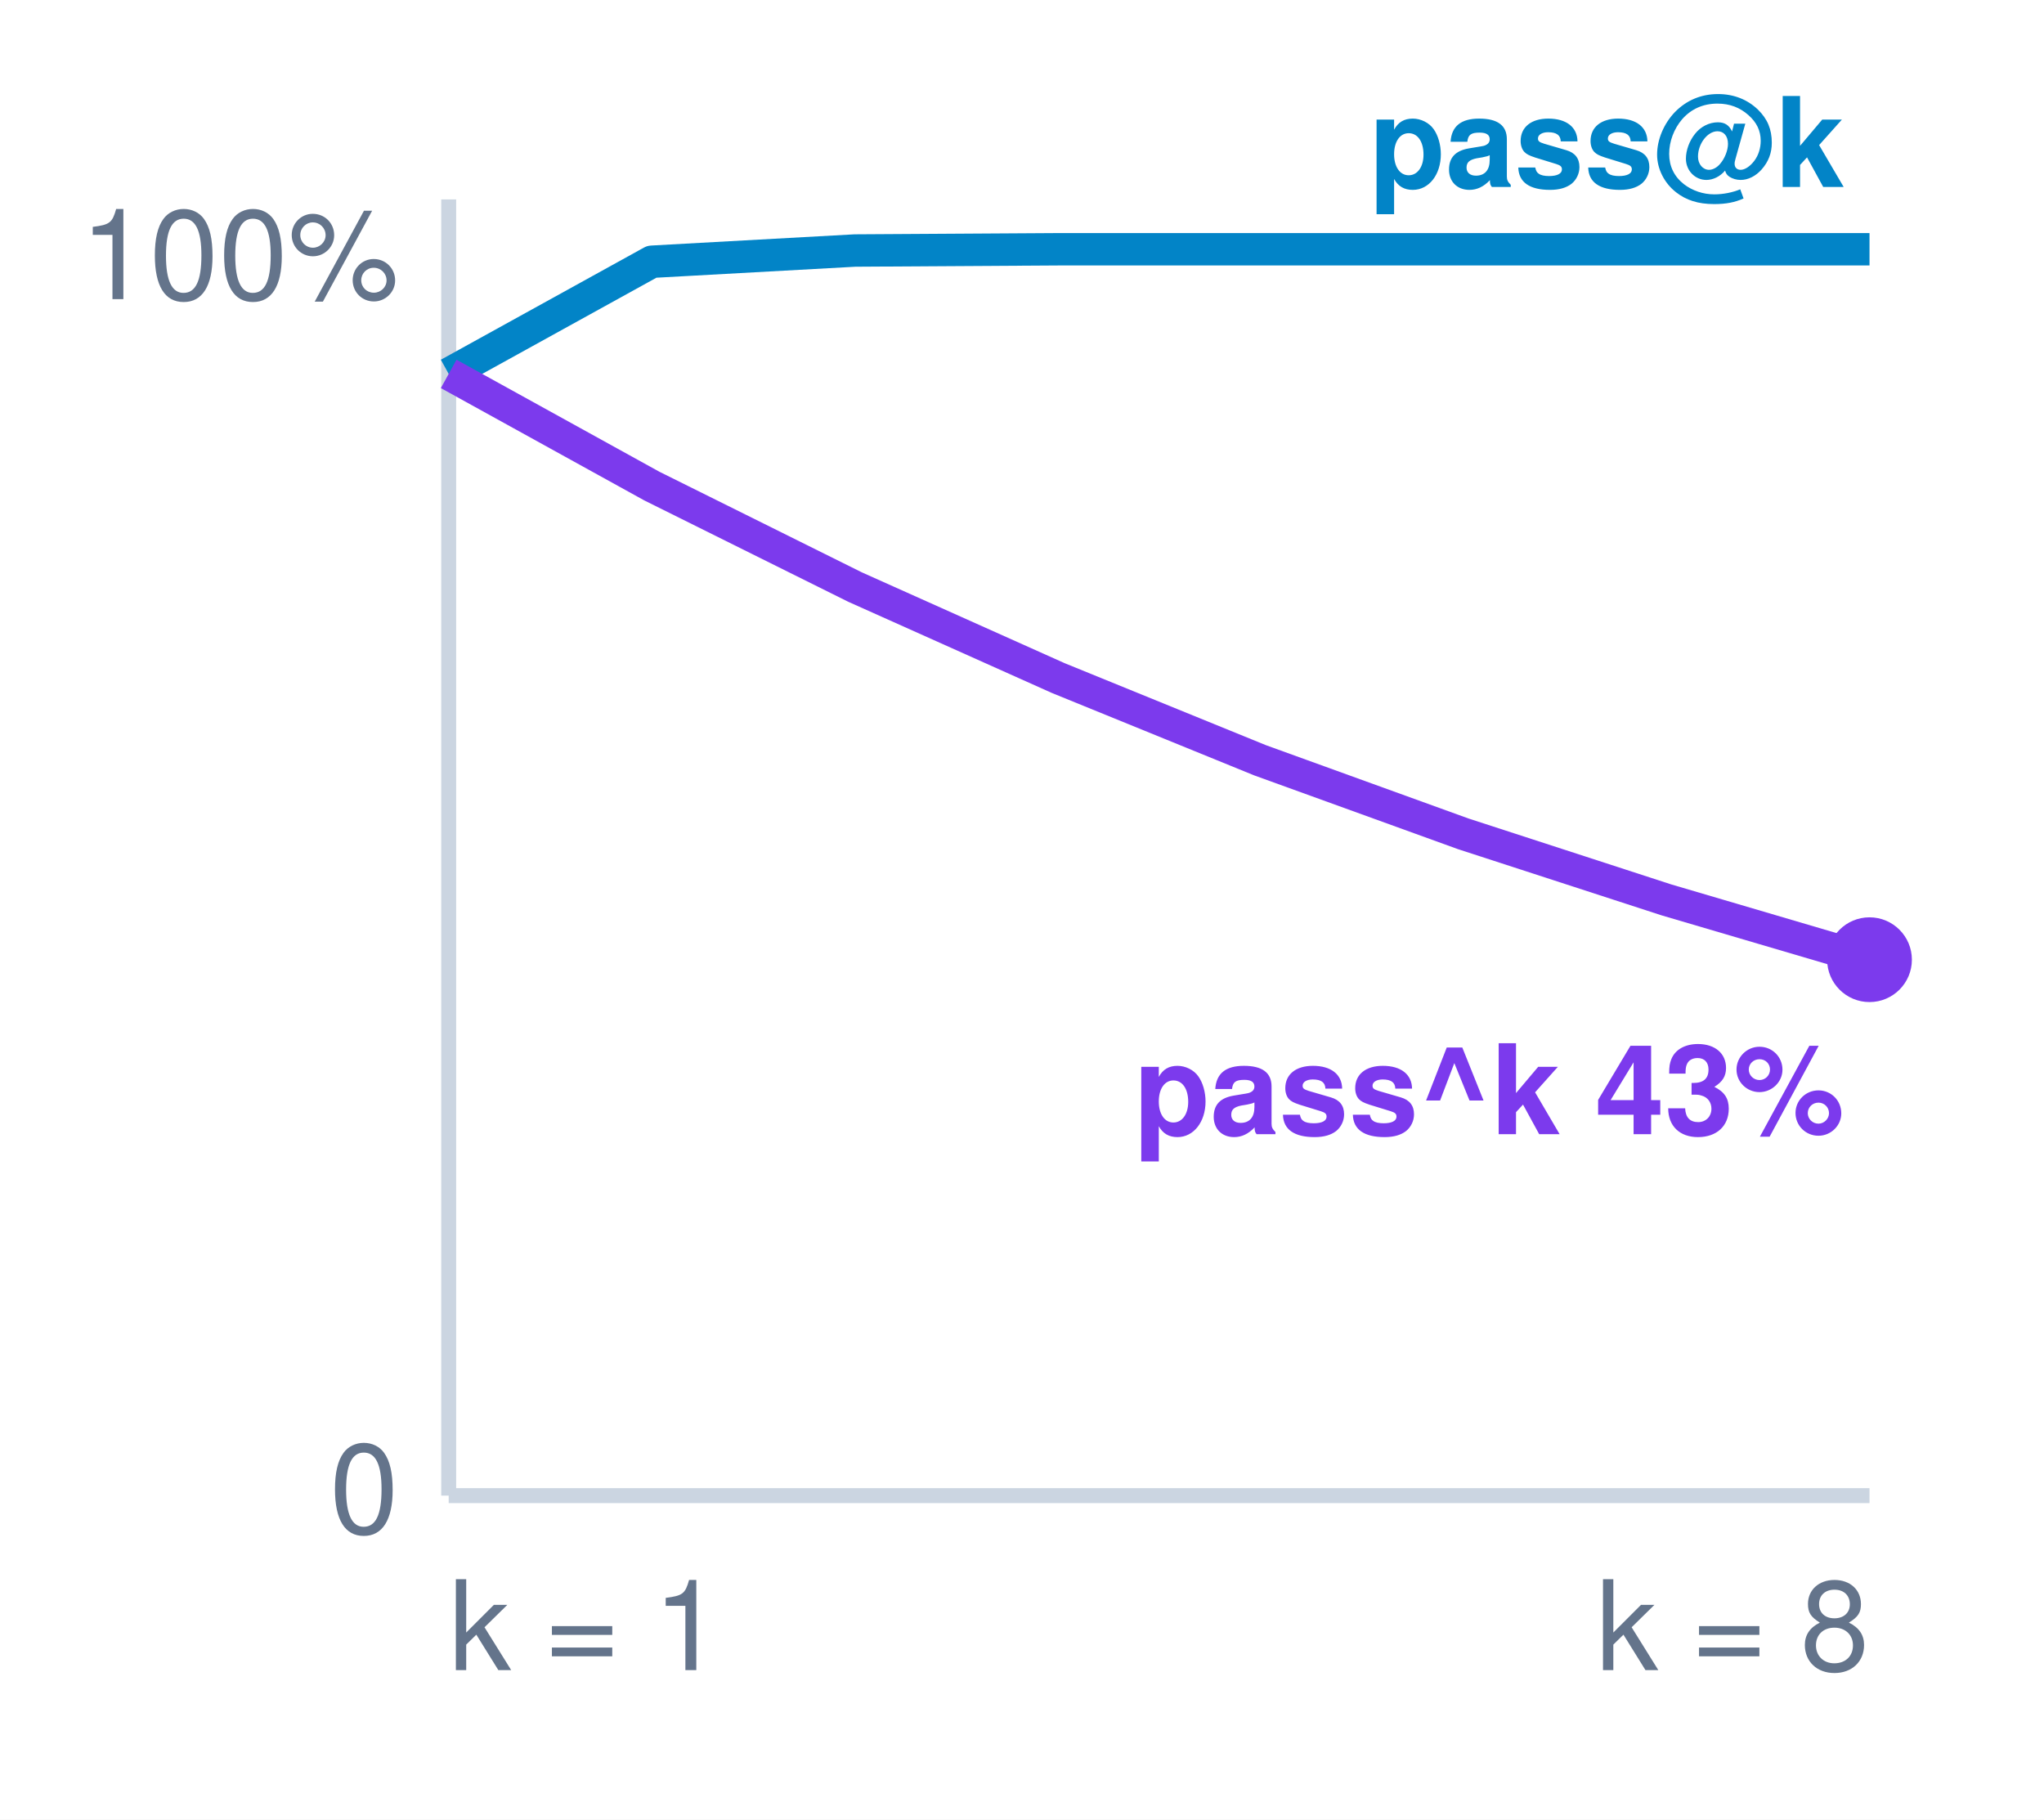
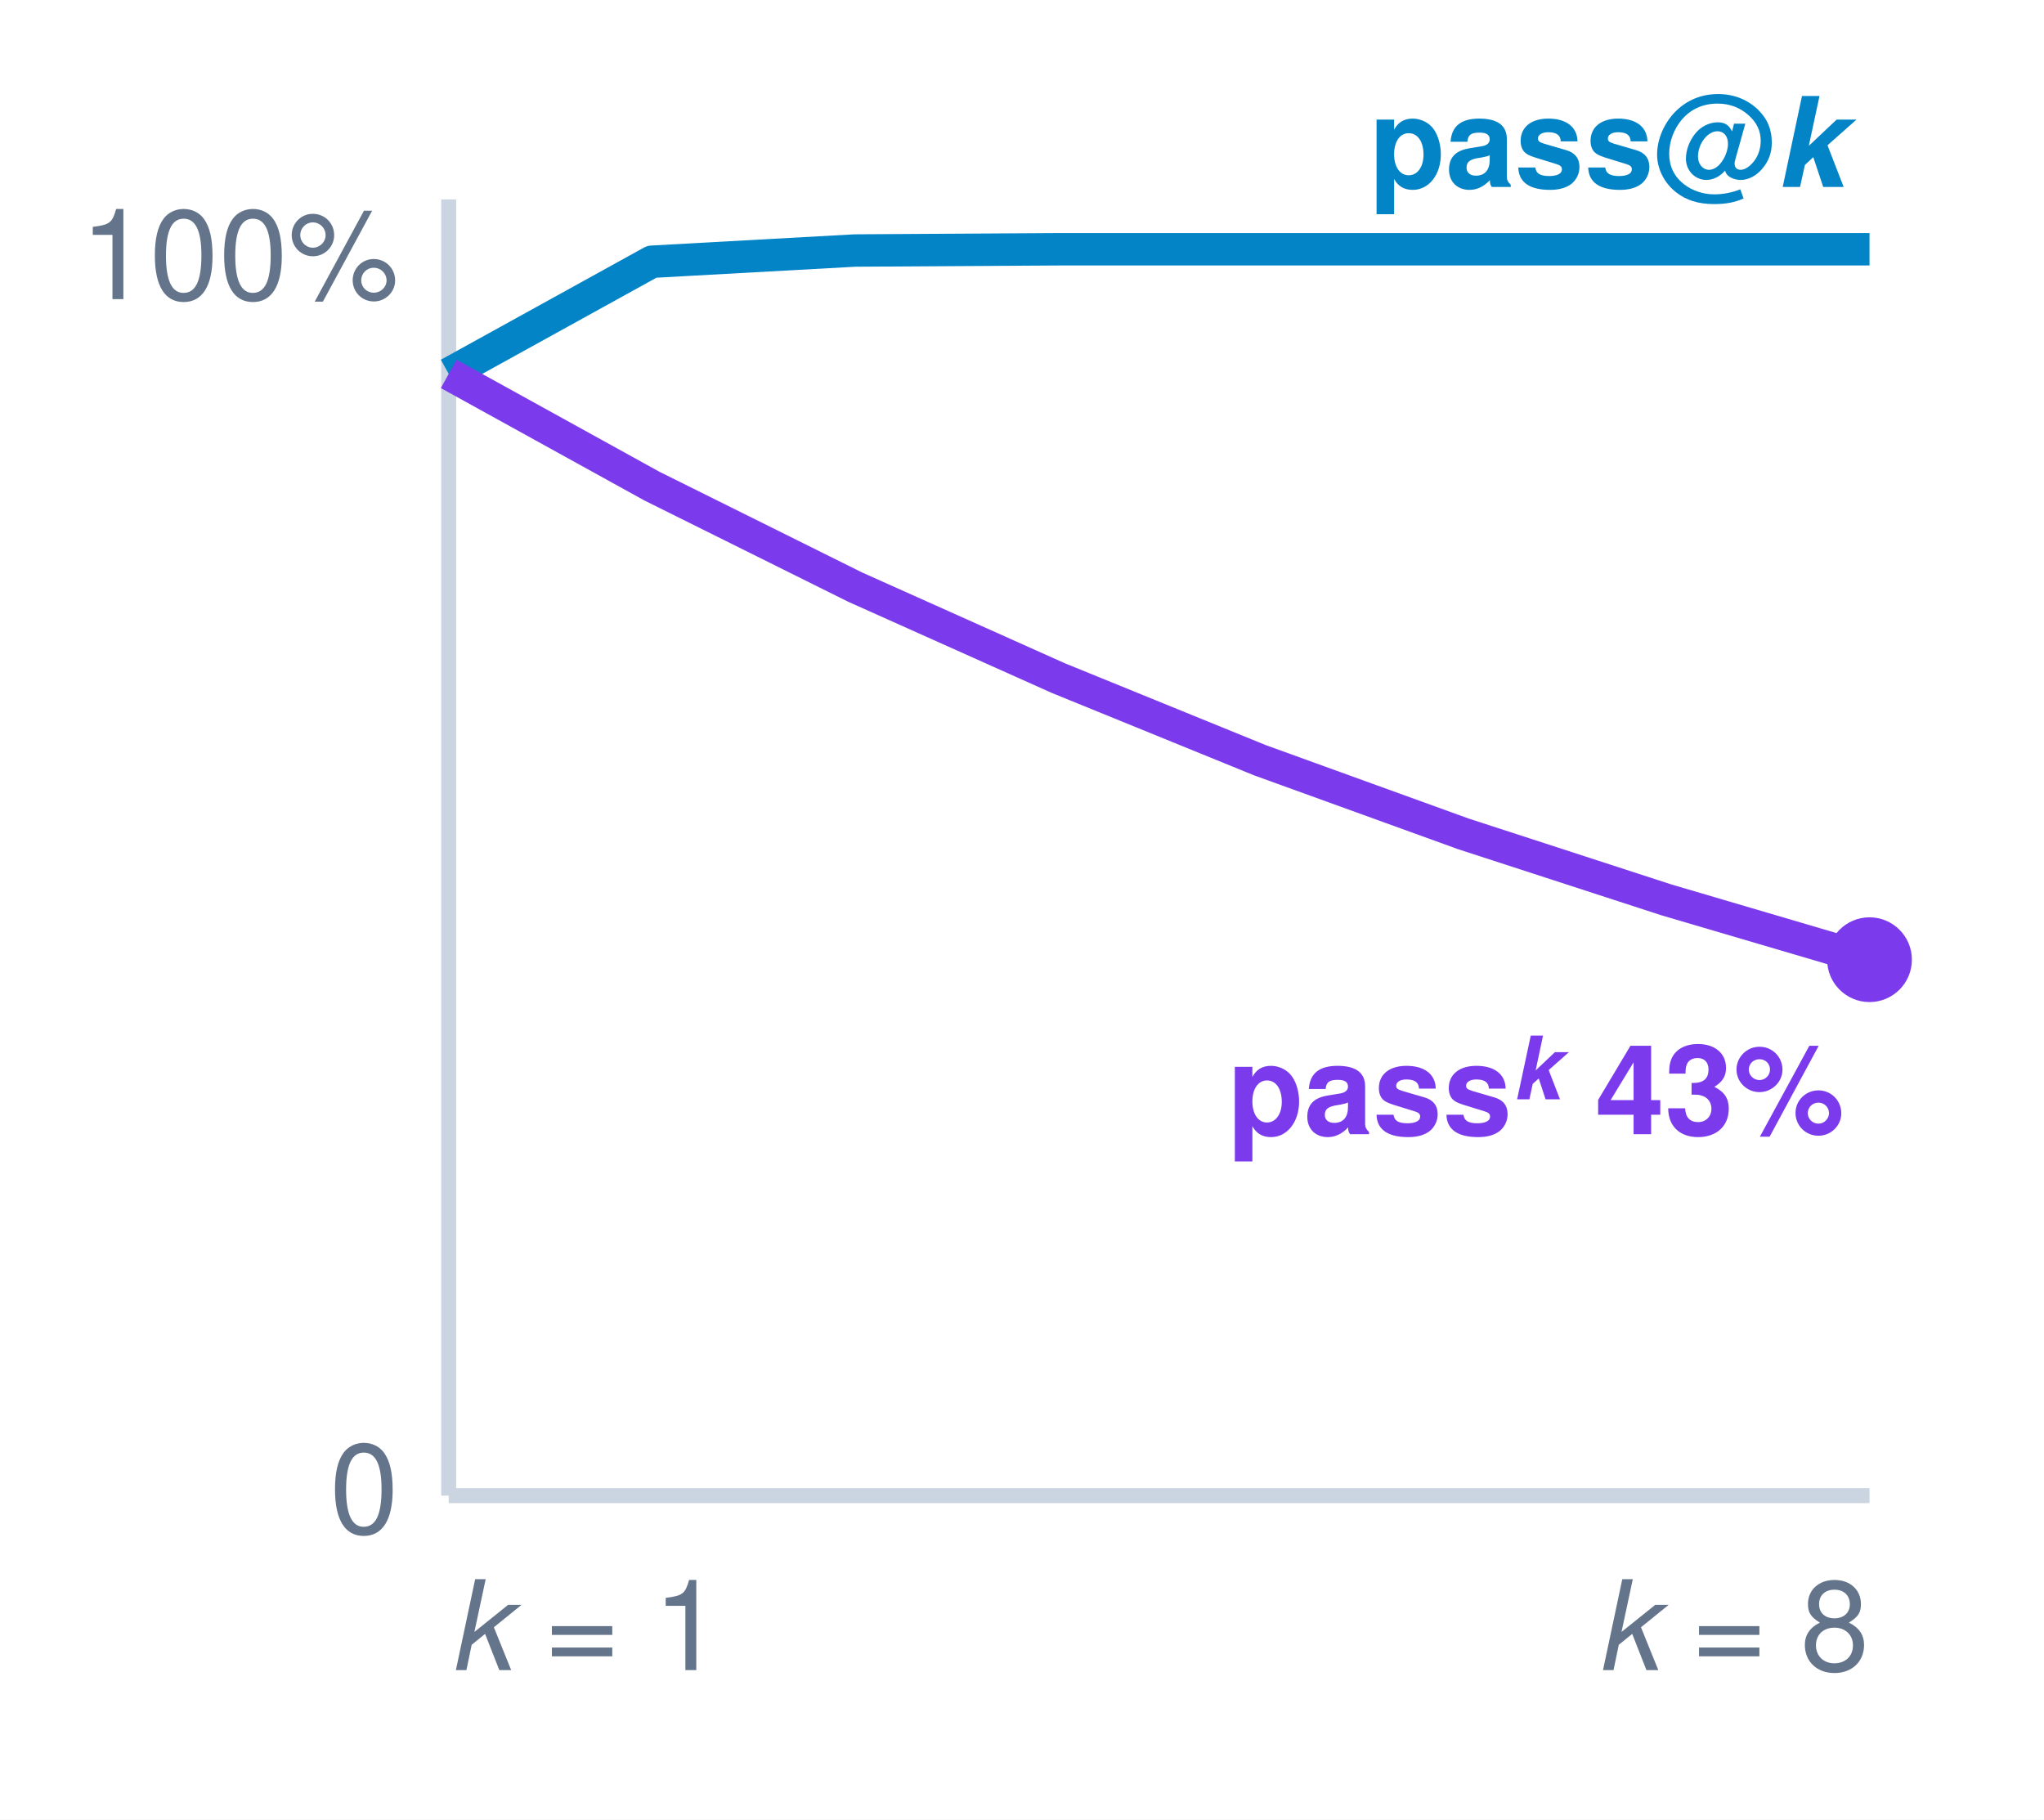
<svg xmlns="http://www.w3.org/2000/svg" viewBox="0 0 164 146" font-family="Helvetica Neue, Helvetica, Arial, sans-serif">
  <rect width="164" height="146" fill="#ffffff" />
  <line x1="36" y1="120" x2="150" y2="120" stroke="#cbd5e1" stroke-width="1.2" />
  <line x1="36" y1="120" x2="36" y2="16" stroke="#cbd5e1" stroke-width="1.2" />
  <text x="32" y="24" text-anchor="end" font-size="10" fill="#64748b">100%</text>
  <text x="32" y="123" text-anchor="end" font-size="10" fill="#64748b">0</text>
  <path d="M36.0,30.0 L52.3,21.0 L68.6,20.1 L84.9,20.0 L101.1,20.0 L117.4,20.0 L133.7,20.0 L150.0,20.0" fill="none" stroke="#0284c7" stroke-width="2.6" stroke-linejoin="round" />
  <path d="M36.0,30.0 L52.3,39.0 L68.6,47.1 L84.9,54.4 L101.1,61.0 L117.4,66.9 L133.7,72.2 L150.0,77.0" fill="none" stroke="#7c3aed" stroke-width="2.6" stroke-linejoin="round" />
  <circle cx="150.0" cy="77.0" r="3.4" fill="#7c3aed" />
-   <text x="148" y="15.0" text-anchor="end" font-size="10" font-weight="bold" fill="#0284c7">pass@k</text>
-   <text x="148" y="91.0" text-anchor="end" font-size="10" font-weight="bold" fill="#7c3aed">pass^k 43%</text>
-   <text x="36" y="134" font-size="10" fill="#64748b">k = 1</text>
-   <text x="150" y="134" text-anchor="end" font-size="10" fill="#64748b">k = 8</text>
+   <text x="148" y="15.0" text-anchor="end" font-size="10" font-weight="bold" fill="#0284c7">pass@<tspan font-style="italic">k</tspan>
+   </text>
+   <text x="148" y="91.0" text-anchor="end" font-size="10" font-weight="bold" fill="#7c3aed">pass<tspan baseline-shift="super" font-size="7" font-style="italic">k</tspan> 43%</text>
+   <text x="36" y="134" font-size="10" fill="#64748b">
+     <tspan font-style="italic">k</tspan> = 1</text>
+   <text x="150" y="134" text-anchor="end" font-size="10" fill="#64748b">
+     <tspan font-style="italic">k</tspan> = 8</text>
</svg>
